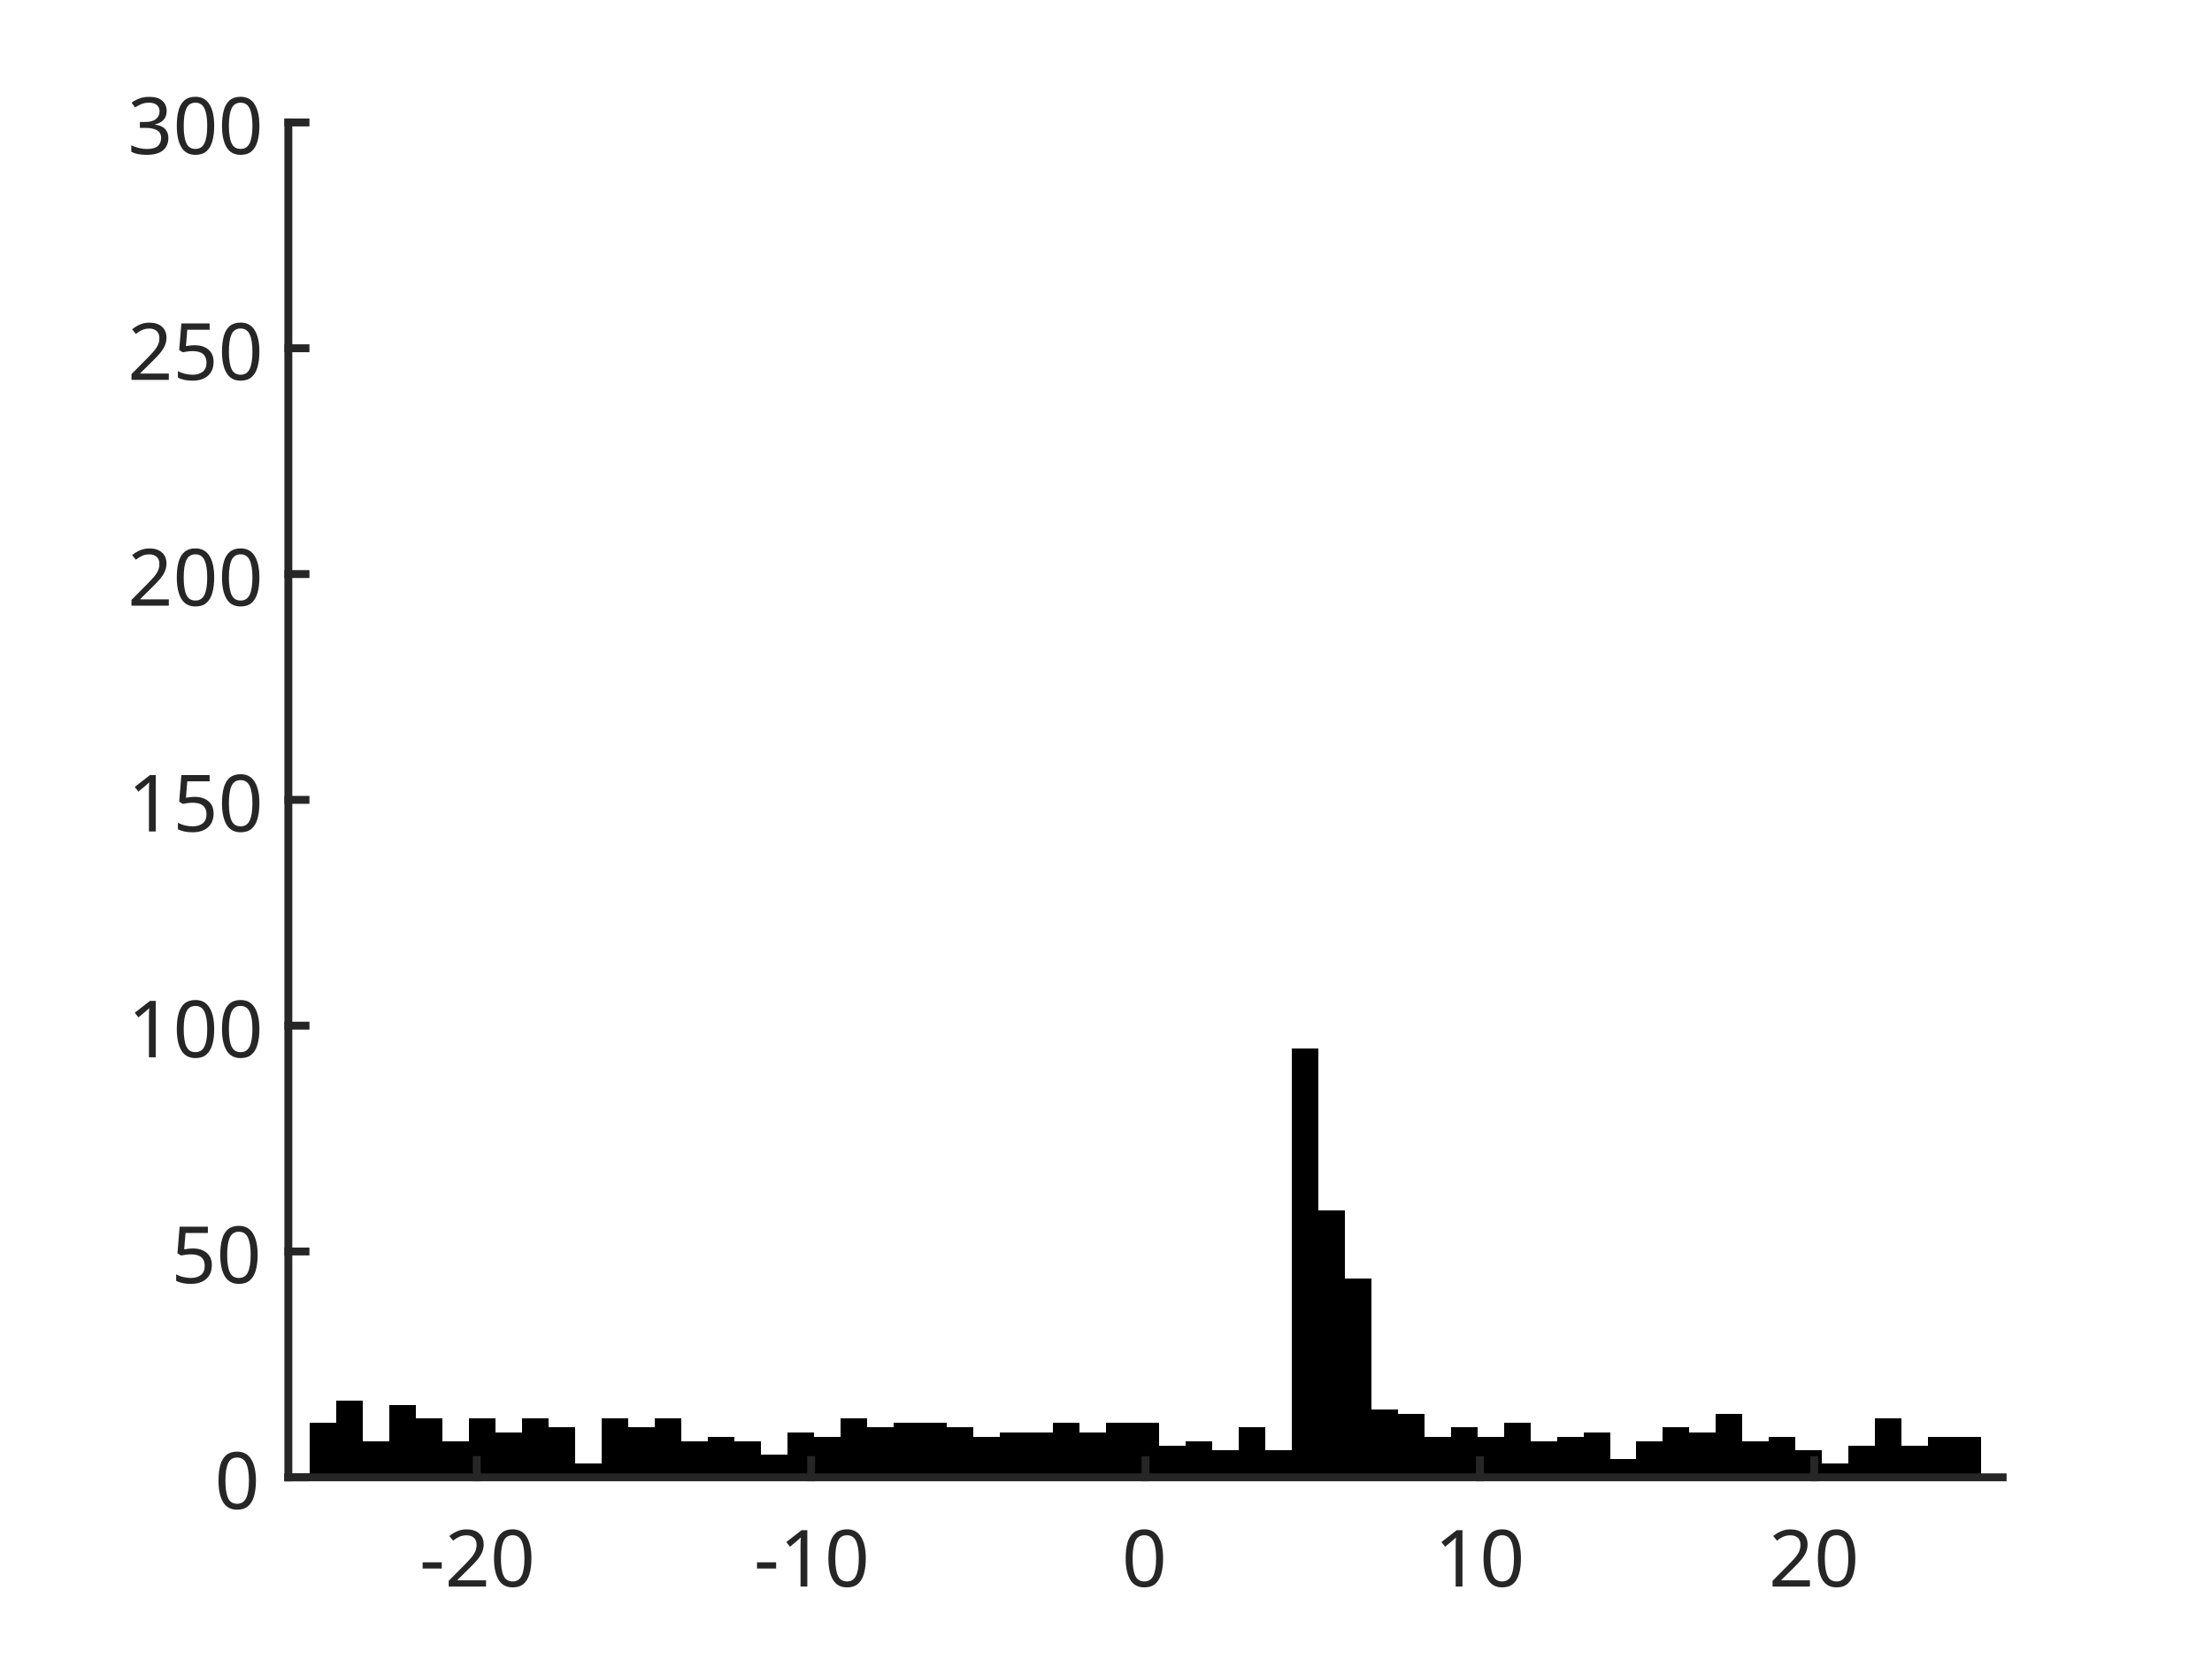
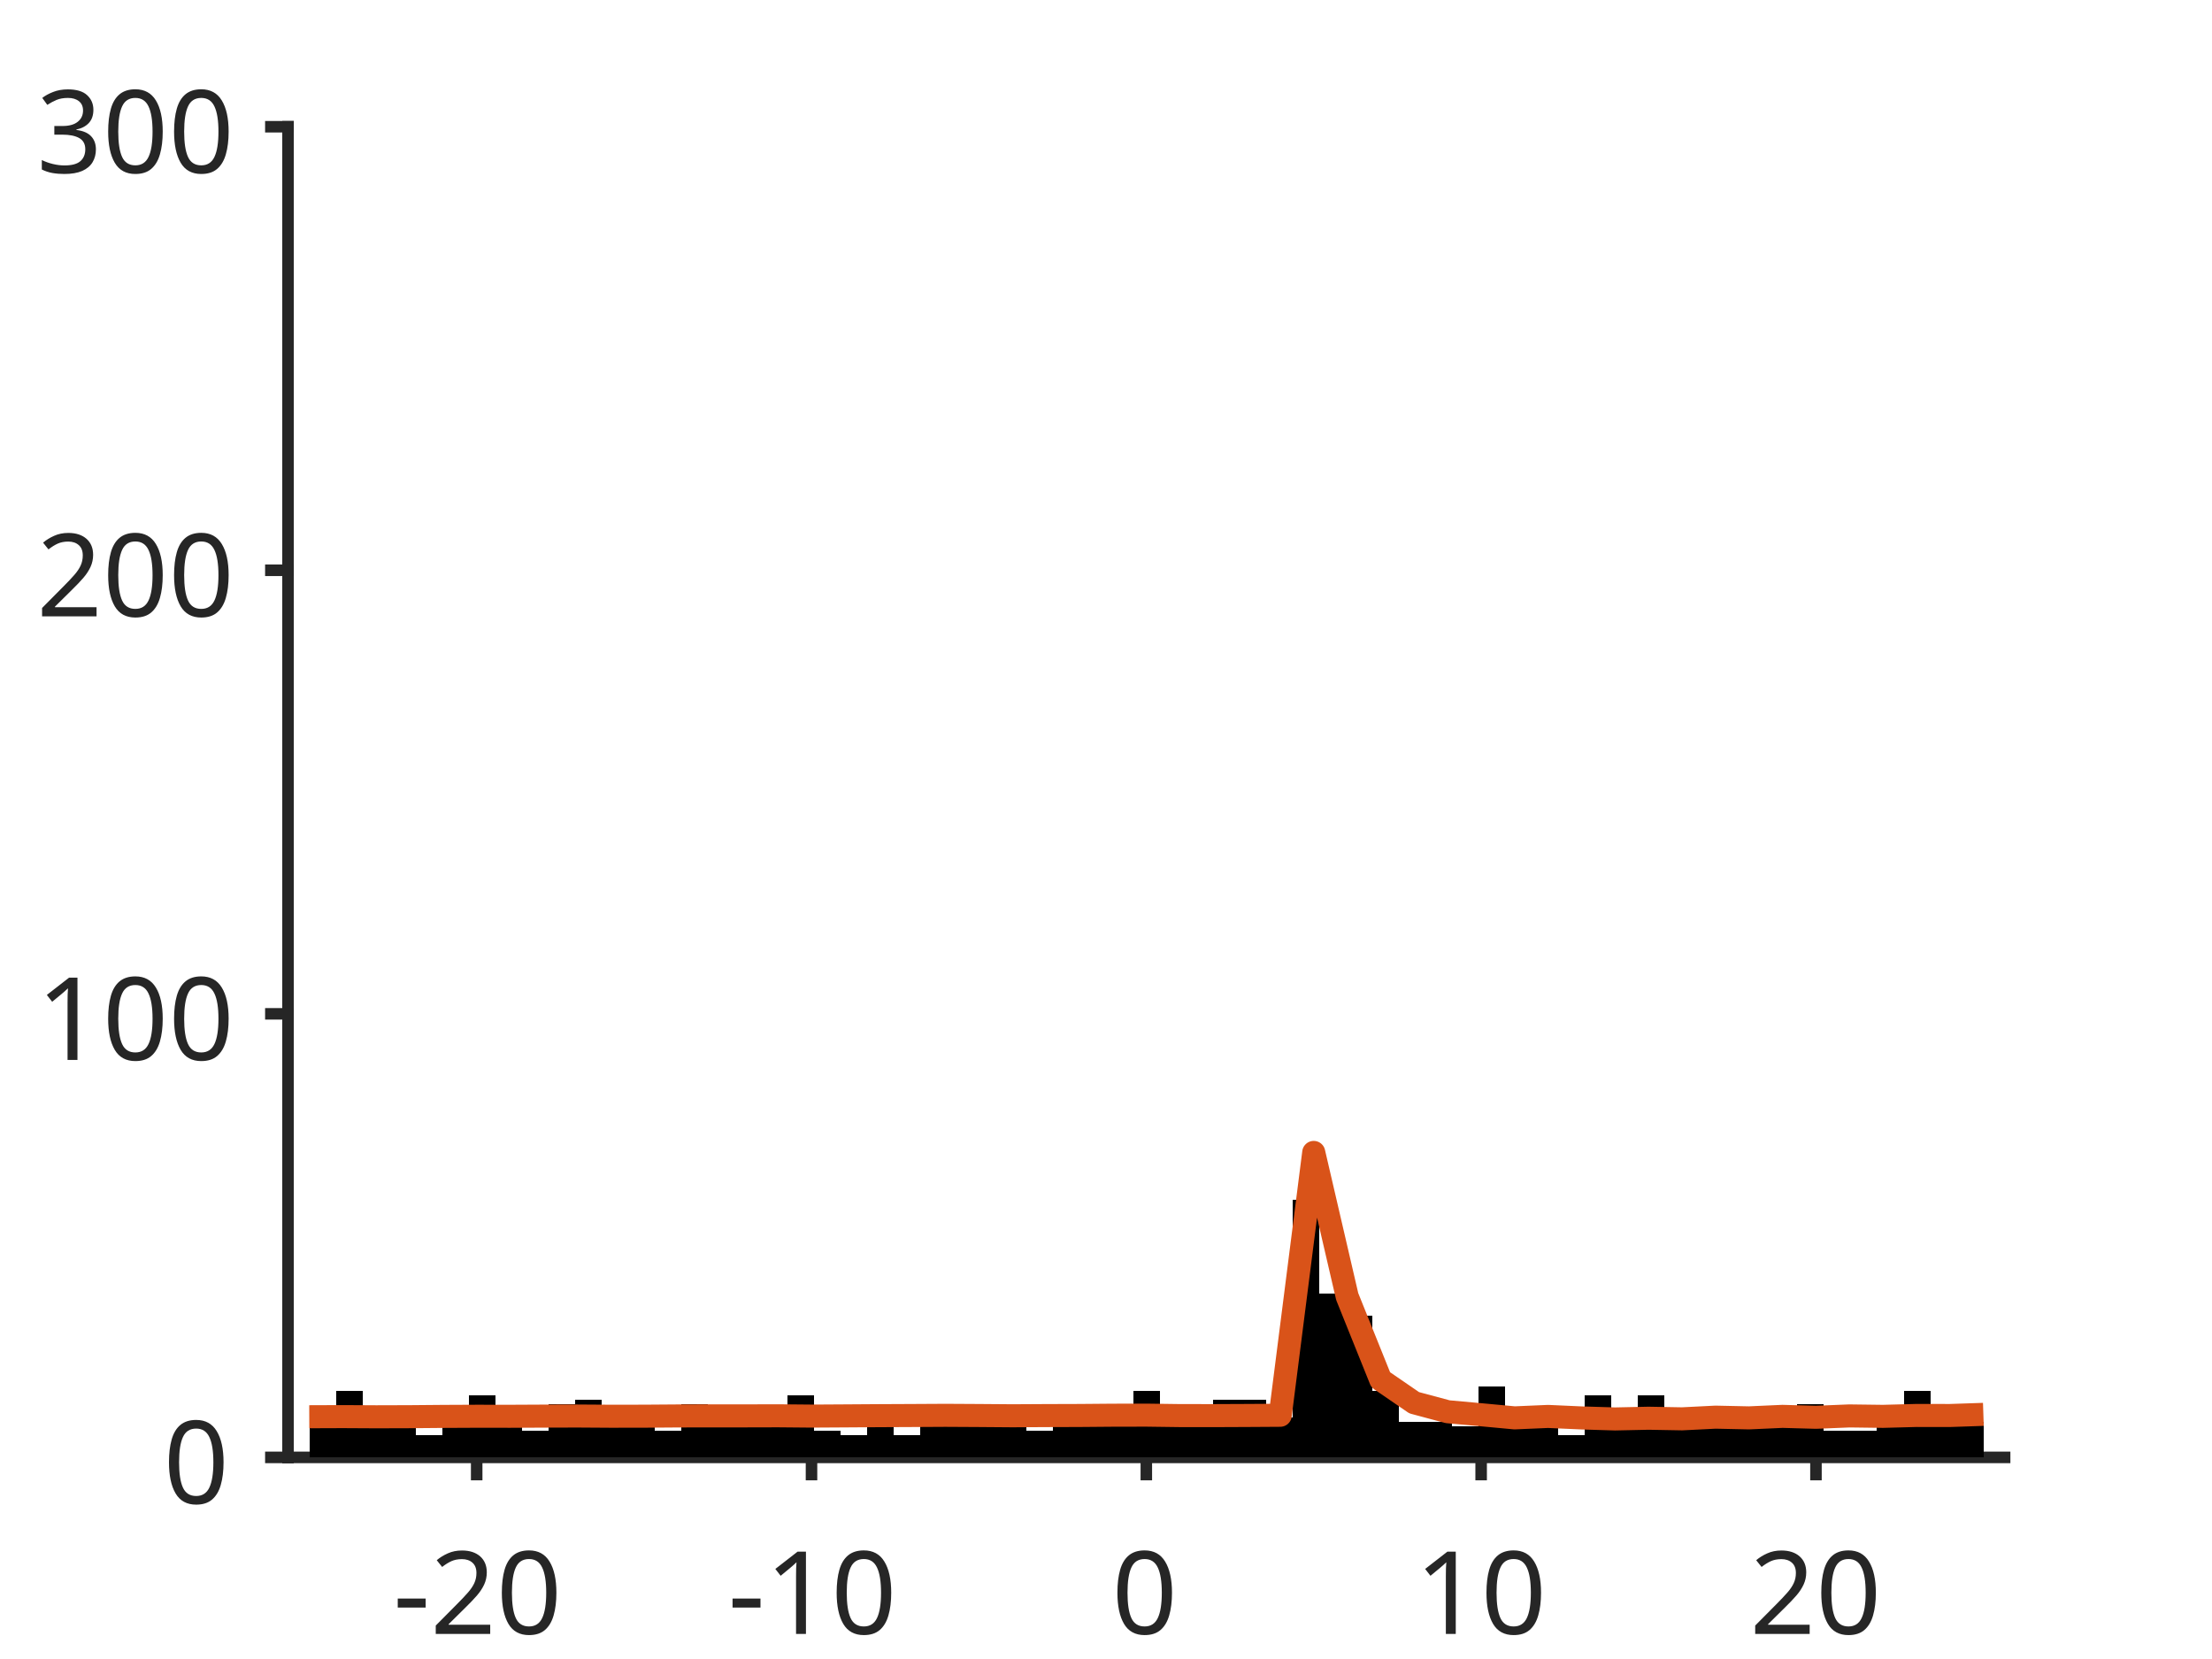
- <svg xmlns="http://www.w3.org/2000/svg" style="fill-opacity:1; color-rendering:auto; color-interpolation:auto; text-rendering:auto; stroke:black; stroke-linecap:square; stroke-miterlimit:10; shape-rendering:auto; stroke-opacity:1; fill:black; stroke-dasharray:none; font-weight:normal; stroke-width:1; font-family:'Dialog'; font-style:normal; stroke-linejoin:miter; font-size:12px; stroke-dashoffset:0; image-rendering:auto;" width="560" height="420">
+ <svg xmlns="http://www.w3.org/2000/svg" style="fill-opacity:1; color-rendering:auto; color-interpolation:auto; text-rendering:auto; stroke:black; stroke-linecap:square; stroke-miterlimit:10; shape-rendering:auto; stroke-opacity:1; fill:black; stroke-dasharray:none; font-weight:normal; stroke-width:1; font-family:'Dialog'; font-style:normal; stroke-linejoin:miter; font-size:12px; stroke-dashoffset:0; image-rendering:auto;" width="384" height="288">
  <defs id="genericDefs" />
  <g>
    <defs id="defs1">
      <clipPath clipPathUnits="userSpaceOnUse" id="clipPath1">
-         <path d="M0 0 L560 0 L560 420 L0 420 L0 0 Z" />
+         <path d="M0 0 L384 0 L384 288 L0 288 L0 0 Z" />
      </clipPath>
      <font horiz-adv-x="75.0" id="font1">
        <font-face ascent="100.537" descent="21.973" units-per-em="100" style="font-style:normal; font-family:SansSerif; font-weight:normal;" />
        <missing-glyph horiz-adv-x="75.0" d="M12.5 0 L12.5 62.5 L62.5 62.5 L62.5 0 L12.5 0 ZM14.062 1.562 L60.938 1.562 L60.938 60.938 L14.062 60.938 L14.062 1.562 Z" />
        <glyph unicode="0" horiz-adv-x="55.615" d="M4.156 35.297 Q4.156 48 6.766 55.742 Q9.375 63.484 14.523 67.68 Q19.672 71.875 27.484 71.875 Q33.25 71.875 37.594 69.555 Q41.938 67.234 44.773 62.867 Q47.609 58.5 49.219 52.227 Q50.828 45.953 50.828 35.297 Q50.828 22.703 48.242 14.969 Q45.656 7.234 40.508 3.008 Q35.359 -1.219 27.484 -1.219 Q17.141 -1.219 11.234 6.203 Q4.156 15.141 4.156 35.297 ZM13.188 35.297 Q13.188 17.672 17.312 11.836 Q21.438 6 27.484 6 Q33.547 6 37.672 11.859 Q41.797 17.719 41.797 35.297 Q41.797 52.984 37.672 58.789 Q33.547 64.594 27.391 64.594 Q21.344 64.594 17.719 59.469 Q13.188 52.938 13.188 35.297 Z" />
        <glyph unicode="2" horiz-adv-x="55.615" d="M50.344 8.453 L50.344 0 L3.031 0 Q2.938 3.172 4.047 6.109 Q5.859 10.938 9.836 15.625 Q13.812 20.312 21.344 26.469 Q33.016 36.031 37.117 41.625 Q41.219 47.219 41.219 52.203 Q41.219 57.422 37.477 61.008 Q33.734 64.594 27.734 64.594 Q21.391 64.594 17.578 60.789 Q13.766 56.984 13.719 50.25 L4.688 51.172 Q5.609 61.281 11.664 66.578 Q17.719 71.875 27.938 71.875 Q38.234 71.875 44.242 66.164 Q50.25 60.453 50.25 52 Q50.25 47.703 48.492 43.555 Q46.734 39.406 42.656 34.812 Q38.578 30.219 29.109 22.219 Q21.188 15.578 18.945 13.211 Q16.703 10.844 15.234 8.453 L50.344 8.453 Z" />
        <glyph unicode="-" horiz-adv-x="33.301" d="M3.172 21.484 L3.172 30.328 L30.172 30.328 L30.172 21.484 L3.172 21.484 Z" />
        <glyph unicode="1" horiz-adv-x="55.615" d="M37.25 0 L28.469 0 L28.469 56 Q25.297 52.984 20.141 49.953 Q14.984 46.922 10.891 45.406 L10.891 53.906 Q18.266 57.375 23.781 62.305 Q29.297 67.234 31.594 71.875 L37.25 71.875 L37.25 0 Z" />
-         <glyph unicode="5" horiz-adv-x="55.615" d="M4.156 18.75 L13.375 19.531 Q14.406 12.797 18.141 9.398 Q21.875 6 27.156 6 Q33.5 6 37.891 10.789 Q42.281 15.578 42.281 23.484 Q42.281 31 38.062 35.352 Q33.844 39.703 27 39.703 Q22.75 39.703 19.336 37.773 Q15.922 35.844 13.969 32.766 L5.719 33.844 L12.641 70.609 L48.25 70.609 L48.25 62.203 L19.672 62.203 L15.828 42.969 Q22.266 47.469 29.344 47.469 Q38.719 47.469 45.164 40.969 Q51.609 34.469 51.609 24.266 Q51.609 14.547 45.953 7.469 Q39.062 -1.219 27.156 -1.219 Q17.391 -1.219 11.211 4.25 Q5.031 9.719 4.156 18.75 Z" />
        <glyph unicode="3" horiz-adv-x="55.615" d="M4.203 18.891 L12.984 20.062 Q14.5 12.594 18.141 9.297 Q21.781 6 27 6 Q33.203 6 37.477 10.297 Q41.75 14.594 41.75 20.953 Q41.75 27 37.797 30.93 Q33.844 34.859 27.734 34.859 Q25.25 34.859 21.531 33.891 L22.516 41.609 Q23.391 41.5 23.922 41.5 Q29.547 41.5 34.039 44.43 Q38.531 47.359 38.531 53.469 Q38.531 58.297 35.258 61.477 Q31.984 64.656 26.812 64.656 Q21.688 64.656 18.266 61.43 Q14.844 58.203 13.875 51.766 L5.078 53.328 Q6.688 62.156 12.398 67.016 Q18.109 71.875 26.609 71.875 Q32.469 71.875 37.398 69.359 Q42.328 66.844 44.945 62.5 Q47.562 58.156 47.562 53.266 Q47.562 48.641 45.07 44.828 Q42.578 41.016 37.703 38.766 Q44.047 37.312 47.562 32.695 Q51.078 28.078 51.078 21.141 Q51.078 11.766 44.242 5.25 Q37.406 -1.266 26.953 -1.266 Q17.531 -1.266 11.305 4.352 Q5.078 9.969 4.203 18.891 Z" />
      </font>
    </defs>
    <g style="fill:white; stroke:white;">
-       <rect x="0" y="0" width="560" style="clip-path:url(#clipPath1); stroke:none;" height="420" />
+       <rect x="0" y="0" width="384" style="clip-path:url(#clipPath1); stroke:none;" height="288" />
    </g>
    <g style="fill:white; text-rendering:optimizeSpeed; color-rendering:optimizeSpeed; image-rendering:optimizeSpeed; shape-rendering:crispEdges; stroke:white; color-interpolation:sRGB;">
-       <rect x="0" width="560" height="420" y="0" style="stroke:none;" />
-       <path style="stroke:none;" d="M73 374 L507 374 L507 31 L73 31 Z" />
-     </g>
-     <g style="stroke-linecap:butt; fill:rgb(38,38,38); text-rendering:geometricPrecision; image-rendering:optimizeQuality; color-rendering:optimizeQuality; stroke-linejoin:round; stroke:rgb(38,38,38); color-interpolation:linearRGB; stroke-width:0.667;">
-       <line y2="374" style="fill:none;" x1="73" x2="507" y1="374" />
-     </g>
-     <g style="text-rendering:optimizeSpeed; shape-rendering:crispEdges; color-interpolation:sRGB; color-rendering:optimizeSpeed; image-rendering:optimizeSpeed;">
-       <path style="stroke:none;" d="M85.093 374 L85.093 360.28 L78.375 360.28 L78.375 374 ZM91.811 374 L91.811 354.563 L85.093 354.563 L85.093 374 ZM98.529 374 L98.529 364.853 L91.811 364.853 L91.811 374 ZM105.248 374 L105.248 355.707 L98.529 355.707 L98.529 374 ZM111.966 374 L111.966 359.137 L105.248 359.137 L105.248 374 ZM118.684 374 L118.684 364.853 L111.966 364.853 L111.966 374 ZM125.403 374 L125.403 359.137 L118.684 359.137 L118.684 374 ZM132.121 374 L132.121 362.567 L125.403 362.567 L125.403 374 ZM138.839 374 L138.839 359.137 L132.121 359.137 L132.121 374 ZM145.557 374 L145.557 361.423 L138.839 361.423 L138.839 374 ZM152.275 374 L152.275 370.57 L145.557 370.57 L145.557 374 ZM158.994 374 L158.994 359.137 L152.275 359.137 L152.275 374 ZM165.712 374 L165.712 361.423 L158.994 361.423 L158.994 374 ZM172.43 374 L172.43 359.137 L165.712 359.137 L165.712 374 ZM179.149 374 L179.149 364.853 L172.43 364.853 L172.43 374 ZM185.867 374 L185.867 363.71 L179.149 363.71 L179.149 374 ZM192.585 374 L192.585 364.853 L185.867 364.853 L185.867 374 ZM199.303 374 L199.303 368.283 L192.585 368.283 L192.585 374 ZM206.022 374 L206.022 362.567 L199.303 362.567 L199.303 374 ZM212.74 374 L212.74 363.71 L206.022 363.71 L206.022 374 ZM219.458 374 L219.458 359.137 L212.74 359.137 L212.74 374 ZM226.177 374 L226.177 361.423 L219.458 361.423 L219.458 374 ZM232.895 360.28 L226.177 360.28 L226.177 374 L232.895 374 L239.613 374 L239.613 360.28 ZM246.331 374 L246.331 361.423 L239.613 361.423 L239.613 374 ZM253.049 374 L253.049 363.71 L246.331 363.71 L246.331 374 ZM259.768 362.567 L253.049 362.567 L253.049 374 L259.768 374 L266.486 374 L266.486 362.567 ZM273.204 374 L273.204 360.28 L266.486 360.28 L266.486 374 ZM279.923 374 L279.923 362.567 L273.204 362.567 L273.204 374 ZM286.641 360.28 L279.923 360.28 L279.923 374 L286.641 374 L293.359 374 L293.359 360.28 ZM300.077 374 L300.077 365.997 L293.359 365.997 L293.359 374 ZM306.796 374 L306.796 364.853 L300.077 364.853 L300.077 374 ZM313.514 374 L313.514 367.14 L306.796 367.14 L306.796 374 ZM320.232 374 L320.232 361.423 L313.514 361.423 L313.514 374 ZM326.95 374 L326.95 367.14 L320.232 367.14 L320.232 374 ZM333.669 374 L333.669 265.383 L326.95 265.383 L326.95 374 ZM340.387 374 L340.387 306.543 L333.669 306.543 L333.669 374 ZM347.105 374 L347.105 323.693 L340.387 323.693 L340.387 374 ZM353.824 374 L353.824 356.85 L347.105 356.85 L347.105 374 ZM360.542 374 L360.542 357.993 L353.824 357.993 L353.824 374 ZM367.26 374 L367.26 363.71 L360.542 363.71 L360.542 374 ZM373.978 374 L373.978 361.423 L367.26 361.423 L367.26 374 ZM380.697 374 L380.697 363.71 L373.978 363.71 L373.978 374 ZM387.415 374 L387.415 360.28 L380.697 360.28 L380.697 374 ZM394.133 374 L394.133 364.853 L387.415 364.853 L387.415 374 ZM400.851 374 L400.851 363.71 L394.133 363.71 L394.133 374 ZM407.57 374 L407.57 362.567 L400.851 362.567 L400.851 374 ZM414.288 374 L414.288 369.427 L407.57 369.427 L407.57 374 ZM421.006 374 L421.006 364.853 L414.288 364.853 L414.288 374 ZM427.724 374 L427.724 361.423 L421.006 361.423 L421.006 374 ZM434.443 374 L434.443 362.567 L427.724 362.567 L427.724 374 ZM441.161 374 L441.161 357.993 L434.443 357.993 L434.443 374 ZM447.879 374 L447.879 364.853 L441.161 364.853 L441.161 374 ZM454.598 374 L454.598 363.71 L447.879 363.71 L447.879 374 ZM461.316 374 L461.316 367.14 L454.598 367.14 L454.598 374 ZM468.034 374 L468.034 370.57 L461.316 370.57 L461.316 374 ZM474.752 374 L474.752 365.997 L468.034 365.997 L468.034 374 ZM481.471 374 L481.471 359.137 L474.752 359.137 L474.752 374 ZM488.189 374 L488.189 365.997 L481.471 365.997 L481.471 374 ZM494.907 363.71 L488.189 363.71 L488.189 374 L494.907 374 L501.625 374 L501.625 363.71 Z" />
+       <rect x="0" width="384" height="288" y="0" style="stroke:none;" />
+       <path style="stroke:none;" d="M50 253 L348 253 L348 22 L50 22 Z" />
    </g>
    <g style="fill:rgb(38,38,38); text-rendering:geometricPrecision; image-rendering:optimizeQuality; color-rendering:optimizeQuality; stroke-linejoin:round; stroke:rgb(38,38,38); color-interpolation:linearRGB; stroke-width:2;">
-       <line y2="374" style="fill:none;" x1="73" x2="507" y1="374" />
-       <line y2="369.66" style="fill:none;" x1="120.7" x2="120.7" y1="374" />
-       <line y2="369.66" style="fill:none;" x1="205.35" x2="205.35" y1="374" />
-       <line y2="369.66" style="fill:none;" x1="290" x2="290" y1="374" />
-       <line y2="369.66" style="fill:none;" x1="374.65" x2="374.65" y1="374" />
-       <line y2="369.66" style="fill:none;" x1="459.3" x2="459.3" y1="374" />
+       <line y2="253" style="fill:none;" x1="50" x2="348" y1="253" />
+       <line y2="255.98" style="fill:none;" x1="82.752" x2="82.752" y1="253" />
+       <line y2="255.98" style="fill:none;" x1="140.876" x2="140.876" y1="253" />
+       <line y2="255.98" style="fill:none;" x1="199" x2="199" y1="253" />
+       <line y2="255.98" style="fill:none;" x1="257.124" x2="257.124" y1="253" />
+       <line y2="255.98" style="fill:none;" x1="315.248" x2="315.248" y1="253" />
    </g>
-     <g transform="translate(120.6997,380.6667)" style="font-size:20px; fill:rgb(38,38,38); text-rendering:geometricPrecision; image-rendering:optimizeQuality; color-rendering:optimizeQuality; font-family:'SansSerif'; stroke:rgb(38,38,38); color-interpolation:linearRGB;">
+     <g transform="translate(82.7523,262.6467)" style="font-size:20px; fill:rgb(38,38,38); text-rendering:geometricPrecision; image-rendering:optimizeQuality; color-rendering:optimizeQuality; font-family:'SansSerif'; stroke:rgb(38,38,38); color-interpolation:linearRGB;">
      <text x="-14.5" xml:space="preserve" y="21" style="stroke:none;">-20</text>
    </g>
-     <g transform="translate(205.3498,380.6667)" style="font-size:20px; fill:rgb(38,38,38); text-rendering:geometricPrecision; image-rendering:optimizeQuality; color-rendering:optimizeQuality; font-family:'SansSerif'; stroke:rgb(38,38,38); color-interpolation:linearRGB;">
+     <g transform="translate(140.8762,262.6467)" style="font-size:20px; fill:rgb(38,38,38); text-rendering:geometricPrecision; image-rendering:optimizeQuality; color-rendering:optimizeQuality; font-family:'SansSerif'; stroke:rgb(38,38,38); color-interpolation:linearRGB;">
      <text x="-14.5" xml:space="preserve" y="21" style="stroke:none;">-10</text>
    </g>
-     <g transform="translate(290,380.6667)" style="font-size:20px; fill:rgb(38,38,38); text-rendering:geometricPrecision; image-rendering:optimizeQuality; color-rendering:optimizeQuality; font-family:'SansSerif'; stroke:rgb(38,38,38); color-interpolation:linearRGB;">
+     <g transform="translate(199,262.6467)" style="font-size:20px; fill:rgb(38,38,38); text-rendering:geometricPrecision; image-rendering:optimizeQuality; color-rendering:optimizeQuality; font-family:'SansSerif'; stroke:rgb(38,38,38); color-interpolation:linearRGB;">
      <text x="-6" xml:space="preserve" y="21" style="stroke:none;">0</text>
    </g>
-     <g transform="translate(374.6501,380.6667)" style="font-size:20px; fill:rgb(38,38,38); text-rendering:geometricPrecision; image-rendering:optimizeQuality; color-rendering:optimizeQuality; font-family:'SansSerif'; stroke:rgb(38,38,38); color-interpolation:linearRGB;">
+     <g transform="translate(257.1238,262.6467)" style="font-size:20px; fill:rgb(38,38,38); text-rendering:geometricPrecision; image-rendering:optimizeQuality; color-rendering:optimizeQuality; font-family:'SansSerif'; stroke:rgb(38,38,38); color-interpolation:linearRGB;">
      <text x="-11.5" xml:space="preserve" y="21" style="stroke:none;">10</text>
    </g>
-     <g transform="translate(459.3003,380.6667)" style="font-size:20px; fill:rgb(38,38,38); text-rendering:geometricPrecision; image-rendering:optimizeQuality; color-rendering:optimizeQuality; font-family:'SansSerif'; stroke:rgb(38,38,38); color-interpolation:linearRGB;">
+     <g transform="translate(315.2477,262.6467)" style="font-size:20px; fill:rgb(38,38,38); text-rendering:geometricPrecision; image-rendering:optimizeQuality; color-rendering:optimizeQuality; font-family:'SansSerif'; stroke:rgb(38,38,38); color-interpolation:linearRGB;">
      <text x="-11.5" xml:space="preserve" y="21" style="stroke:none;">20</text>
    </g>
    <g style="fill:rgb(38,38,38); text-rendering:geometricPrecision; image-rendering:optimizeQuality; color-rendering:optimizeQuality; stroke-linejoin:round; stroke:rgb(38,38,38); color-interpolation:linearRGB; stroke-width:2;">
-       <line y2="31" style="fill:none;" x1="73" x2="73" y1="374" />
-       <line y2="374" style="fill:none;" x1="73" x2="77.34" y1="374" />
-       <line y2="316.833" style="fill:none;" x1="73" x2="77.34" y1="316.833" />
-       <line y2="259.667" style="fill:none;" x1="73" x2="77.34" y1="259.667" />
-       <line y2="202.5" style="fill:none;" x1="73" x2="77.34" y1="202.5" />
-       <line y2="145.333" style="fill:none;" x1="73" x2="77.34" y1="145.333" />
-       <line y2="88.167" style="fill:none;" x1="73" x2="77.34" y1="88.167" />
-       <line y2="31" style="fill:none;" x1="73" x2="77.34" y1="31" />
+       <line y2="22" style="fill:none;" x1="50" x2="50" y1="253" />
+       <line y2="253" style="fill:none;" x1="50" x2="47.02" y1="253" />
+       <line y2="176" style="fill:none;" x1="50" x2="47.02" y1="176" />
+       <line y2="99" style="fill:none;" x1="50" x2="47.02" y1="99" />
+       <line y2="22" style="fill:none;" x1="50" x2="47.02" y1="22" />
    </g>
-     <g transform="translate(66.3333,374)" style="font-size:20px; fill:rgb(38,38,38); text-rendering:geometricPrecision; image-rendering:optimizeQuality; color-rendering:optimizeQuality; font-family:'SansSerif'; stroke:rgb(38,38,38); color-interpolation:linearRGB;">
+     <g transform="translate(40.3533,253)" style="font-size:20px; fill:rgb(38,38,38); text-rendering:geometricPrecision; image-rendering:optimizeQuality; color-rendering:optimizeQuality; font-family:'SansSerif'; stroke:rgb(38,38,38); color-interpolation:linearRGB;">
      <text x="-12" xml:space="preserve" y="8" style="stroke:none;">0</text>
    </g>
-     <g transform="translate(66.3333,316.8333)" style="font-size:20px; fill:rgb(38,38,38); text-rendering:geometricPrecision; image-rendering:optimizeQuality; color-rendering:optimizeQuality; font-family:'SansSerif'; stroke:rgb(38,38,38); color-interpolation:linearRGB;">
-       <text x="-23" xml:space="preserve" y="8" style="stroke:none;">50</text>
-     </g>
-     <g transform="translate(66.3333,259.6667)" style="font-size:20px; fill:rgb(38,38,38); text-rendering:geometricPrecision; image-rendering:optimizeQuality; color-rendering:optimizeQuality; font-family:'SansSerif'; stroke:rgb(38,38,38); color-interpolation:linearRGB;">
+     <g transform="translate(40.3533,176)" style="font-size:20px; fill:rgb(38,38,38); text-rendering:geometricPrecision; image-rendering:optimizeQuality; color-rendering:optimizeQuality; font-family:'SansSerif'; stroke:rgb(38,38,38); color-interpolation:linearRGB;">
      <text x="-34" xml:space="preserve" y="8" style="stroke:none;">100</text>
    </g>
-     <g transform="translate(66.3333,202.5)" style="font-size:20px; fill:rgb(38,38,38); text-rendering:geometricPrecision; image-rendering:optimizeQuality; color-rendering:optimizeQuality; font-family:'SansSerif'; stroke:rgb(38,38,38); color-interpolation:linearRGB;">
-       <text x="-34" xml:space="preserve" y="8" style="stroke:none;">150</text>
-     </g>
-     <g transform="translate(66.3333,145.3333)" style="font-size:20px; fill:rgb(38,38,38); text-rendering:geometricPrecision; image-rendering:optimizeQuality; color-rendering:optimizeQuality; font-family:'SansSerif'; stroke:rgb(38,38,38); color-interpolation:linearRGB;">
+     <g transform="translate(40.3533,99)" style="font-size:20px; fill:rgb(38,38,38); text-rendering:geometricPrecision; image-rendering:optimizeQuality; color-rendering:optimizeQuality; font-family:'SansSerif'; stroke:rgb(38,38,38); color-interpolation:linearRGB;">
      <text x="-34" xml:space="preserve" y="8" style="stroke:none;">200</text>
    </g>
-     <g transform="translate(66.3333,88.1667)" style="font-size:20px; fill:rgb(38,38,38); text-rendering:geometricPrecision; image-rendering:optimizeQuality; color-rendering:optimizeQuality; font-family:'SansSerif'; stroke:rgb(38,38,38); color-interpolation:linearRGB;">
-       <text x="-34" xml:space="preserve" y="8" style="stroke:none;">250</text>
+     <g transform="translate(40.3533,22)" style="font-size:20px; fill:rgb(38,38,38); text-rendering:geometricPrecision; image-rendering:optimizeQuality; color-rendering:optimizeQuality; font-family:'SansSerif'; stroke:rgb(38,38,38); color-interpolation:linearRGB;">
+       <text x="-34" xml:space="preserve" y="8" style="stroke:none;">300</text>
    </g>
-     <g transform="translate(66.3333,31)" style="font-size:20px; fill:rgb(38,38,38); text-rendering:geometricPrecision; image-rendering:optimizeQuality; color-rendering:optimizeQuality; font-family:'SansSerif'; stroke:rgb(38,38,38); color-interpolation:linearRGB;">
-       <text x="-34" xml:space="preserve" y="8" style="stroke:none;">300</text>
+     <g style="stroke-linecap:butt; fill:rgb(38,38,38); text-rendering:geometricPrecision; image-rendering:optimizeQuality; color-rendering:optimizeQuality; stroke-linejoin:round; stroke:rgb(38,38,38); color-interpolation:linearRGB; stroke-width:0.667;">
+       <line y2="253" style="fill:none;" x1="50" x2="348" y1="253" />
+     </g>
+     <g style="text-rendering:optimizeSpeed; shape-rendering:crispEdges; color-interpolation:sRGB; color-rendering:optimizeSpeed; image-rendering:optimizeSpeed;">
+       <path style="stroke:none;" d="M58.303 253 L58.303 246.84 L53.69 246.84 L53.69 253 ZM62.916 253 L62.916 241.45 L58.303 241.45 L58.303 253 ZM67.529 253 L67.529 246.07 L62.916 246.07 L62.916 253 ZM72.142 253 L72.142 247.61 L67.529 247.61 L67.529 253 ZM76.755 253 L76.755 249.15 L72.142 249.15 L72.142 253 ZM81.368 253 L81.368 246.84 L76.755 246.84 L76.755 253 ZM85.981 253 L85.981 242.22 L81.368 242.22 L81.368 253 ZM90.594 253 L90.594 246.07 L85.981 246.07 L85.981 253 ZM95.207 253 L95.207 248.38 L90.594 248.38 L90.594 253 ZM99.82 253 L99.82 243.76 L95.207 243.76 L95.207 253 ZM104.433 253 L104.433 242.99 L99.82 242.99 L99.82 253 ZM109.046 253 L109.046 247.61 L104.433 247.61 L104.433 253 ZM113.659 253 L113.659 246.84 L109.046 246.84 L109.046 253 ZM118.272 253 L118.272 248.38 L113.659 248.38 L113.659 253 ZM122.885 253 L122.885 243.76 L118.272 243.76 L118.272 253 ZM127.499 253 L127.499 246.84 L122.885 246.84 L122.885 253 ZM132.112 253 L132.112 245.3 L127.499 245.3 L127.499 253 ZM136.725 253 L136.725 244.53 L132.112 244.53 L132.112 253 ZM141.338 253 L141.338 242.22 L136.725 242.22 L136.725 253 ZM145.951 253 L145.951 248.38 L141.338 248.38 L141.338 253 ZM150.564 253 L150.564 249.15 L145.951 249.15 L145.951 253 ZM155.177 253 L155.177 246.84 L150.564 246.84 L150.564 253 ZM159.79 253 L159.79 249.15 L155.177 249.15 L155.177 253 ZM164.403 253 L164.403 244.53 L159.79 244.53 L159.79 253 ZM169.016 243.76 L164.403 243.76 L164.403 253 L169.016 253 L173.629 253 L173.629 243.76 ZM178.242 253 L178.242 247.61 L173.629 247.61 L173.629 253 ZM182.855 253 L182.855 248.38 L178.242 248.38 L178.242 253 ZM187.468 247.61 L182.855 247.61 L182.855 253 L187.468 253 L192.081 253 L192.081 247.61 ZM196.694 253 L196.694 243.76 L192.081 243.76 L192.081 253 ZM201.306 253 L201.306 241.45 L196.694 241.45 L196.694 253 ZM205.919 253 L205.919 244.53 L201.306 244.53 L201.306 253 ZM210.532 253 L210.532 246.07 L205.919 246.07 L205.919 253 ZM215.145 242.99 L210.532 242.99 L210.532 253 L215.145 253 L219.758 253 L219.758 242.99 ZM224.371 253 L224.371 246.07 L219.758 246.07 L219.758 253 ZM228.984 253 L228.984 208.34 L224.371 208.34 L224.371 253 ZM233.597 253 L233.597 224.51 L228.984 224.51 L228.984 253 ZM238.21 253 L238.21 228.36 L233.597 228.36 L233.597 253 ZM242.823 253 L242.823 241.45 L238.21 241.45 L238.21 253 ZM247.436 246.84 L242.823 246.84 L242.823 253 L247.436 253 L252.049 253 L252.049 246.84 ZM256.663 253 L256.663 247.61 L252.049 247.61 L252.049 253 ZM261.276 253 L261.276 240.68 L256.663 240.68 L256.663 253 ZM265.889 253 L265.889 246.07 L261.276 246.07 L261.276 253 ZM270.502 253 L270.502 245.3 L265.889 245.3 L265.889 253 ZM275.115 253 L275.115 249.15 L270.502 249.15 L270.502 253 ZM279.728 253 L279.728 242.22 L275.115 242.22 L275.115 253 ZM284.341 253 L284.341 246.07 L279.728 246.07 L279.728 253 ZM288.954 253 L288.954 242.22 L284.341 242.22 L284.341 253 ZM293.567 253 L293.567 244.53 L288.954 244.53 L288.954 253 ZM298.18 246.84 L293.567 246.84 L293.567 253 L298.18 253 L302.793 253 L302.793 246.84 ZM307.406 253 L307.406 245.3 L302.793 245.3 L302.793 253 ZM312.019 253 L312.019 246.07 L307.406 246.07 L307.406 253 ZM316.632 253 L316.632 243.76 L312.019 243.76 L312.019 253 ZM321.245 248.38 L316.632 248.38 L316.632 253 L321.245 253 L325.858 253 L325.858 248.38 ZM330.471 253 L330.471 247.61 L325.858 247.61 L325.858 253 ZM335.084 253 L335.084 241.45 L330.471 241.45 L330.471 253 ZM339.697 253 L339.697 247.61 L335.084 247.61 L335.084 253 ZM344.31 253 L344.31 246.84 L339.697 246.84 L339.697 253 Z" />
+     </g>
+     <g style="stroke-linecap:butt; fill:rgb(217,83,25); text-rendering:geometricPrecision; image-rendering:optimizeQuality; color-rendering:optimizeQuality; stroke-linejoin:round; stroke:rgb(217,83,25); color-interpolation:linearRGB; stroke-width:4;">
+       <path d="M344.31 245.532 L338.497 245.728 L332.685 245.721 L326.872 245.877 L321.06 245.802 L315.248 246.039 L309.435 245.879 L303.623 246.14 L297.81 246.016 L291.998 246.307 L286.186 246.202 L280.373 246.327 L274.561 246.151 L268.749 245.89 L262.936 246.139 L257.124 245.598 L251.311 245.072 L245.499 243.513 L239.687 239.526 L233.874 225.083 L228.062 200.059 L222.25 245.689 L216.437 245.725 L210.625 245.75 L204.812 245.744 L199 245.667 L193.188 245.677 L187.375 245.726 L181.563 245.744 L175.75 245.776 L169.938 245.731 L164.126 245.699 L158.313 245.731 L152.501 245.758 L146.689 245.797 L140.876 245.832 L135.064 245.78 L129.251 245.794 L123.439 245.793 L117.627 245.807 L111.814 245.849 L106.002 245.856 L100.189 245.819 L94.377 245.836 L88.565 245.865 L82.752 245.859 L76.94 245.886 L71.128 245.936 L65.315 245.953 L59.503 245.922 L53.69 245.943" style="fill:none; fill-rule:evenodd;" />
    </g>
  </g>
</svg>
